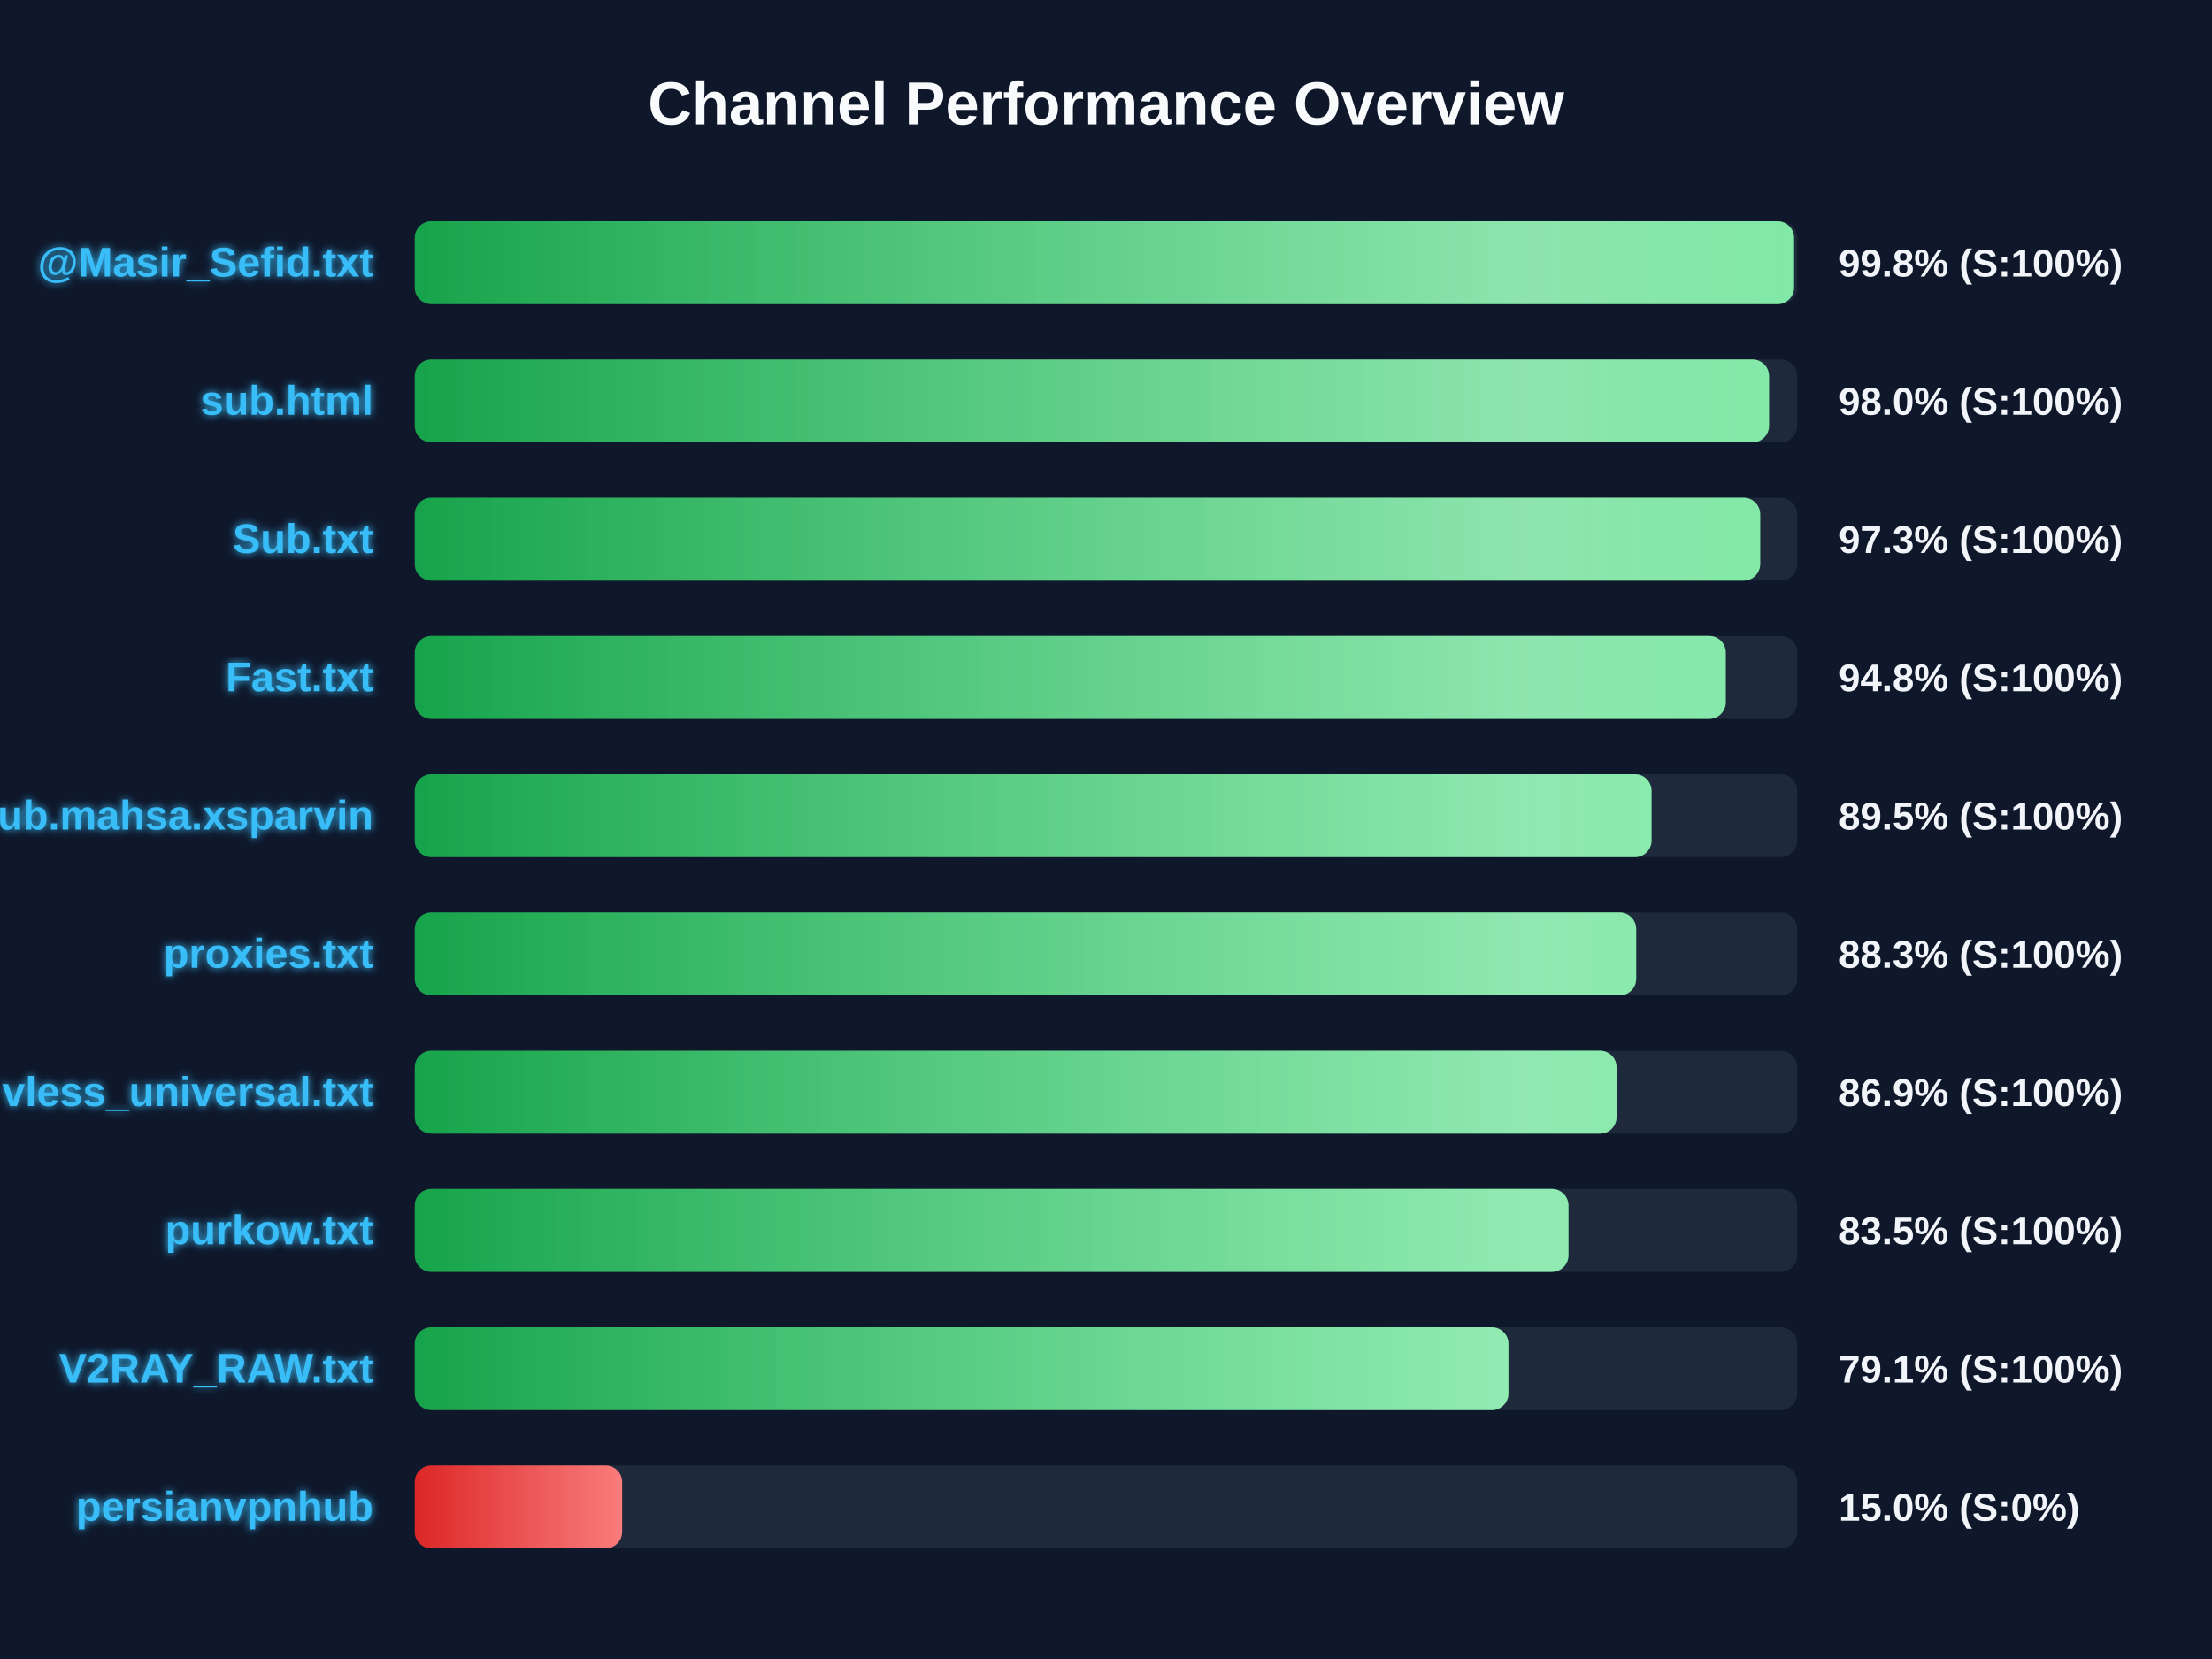
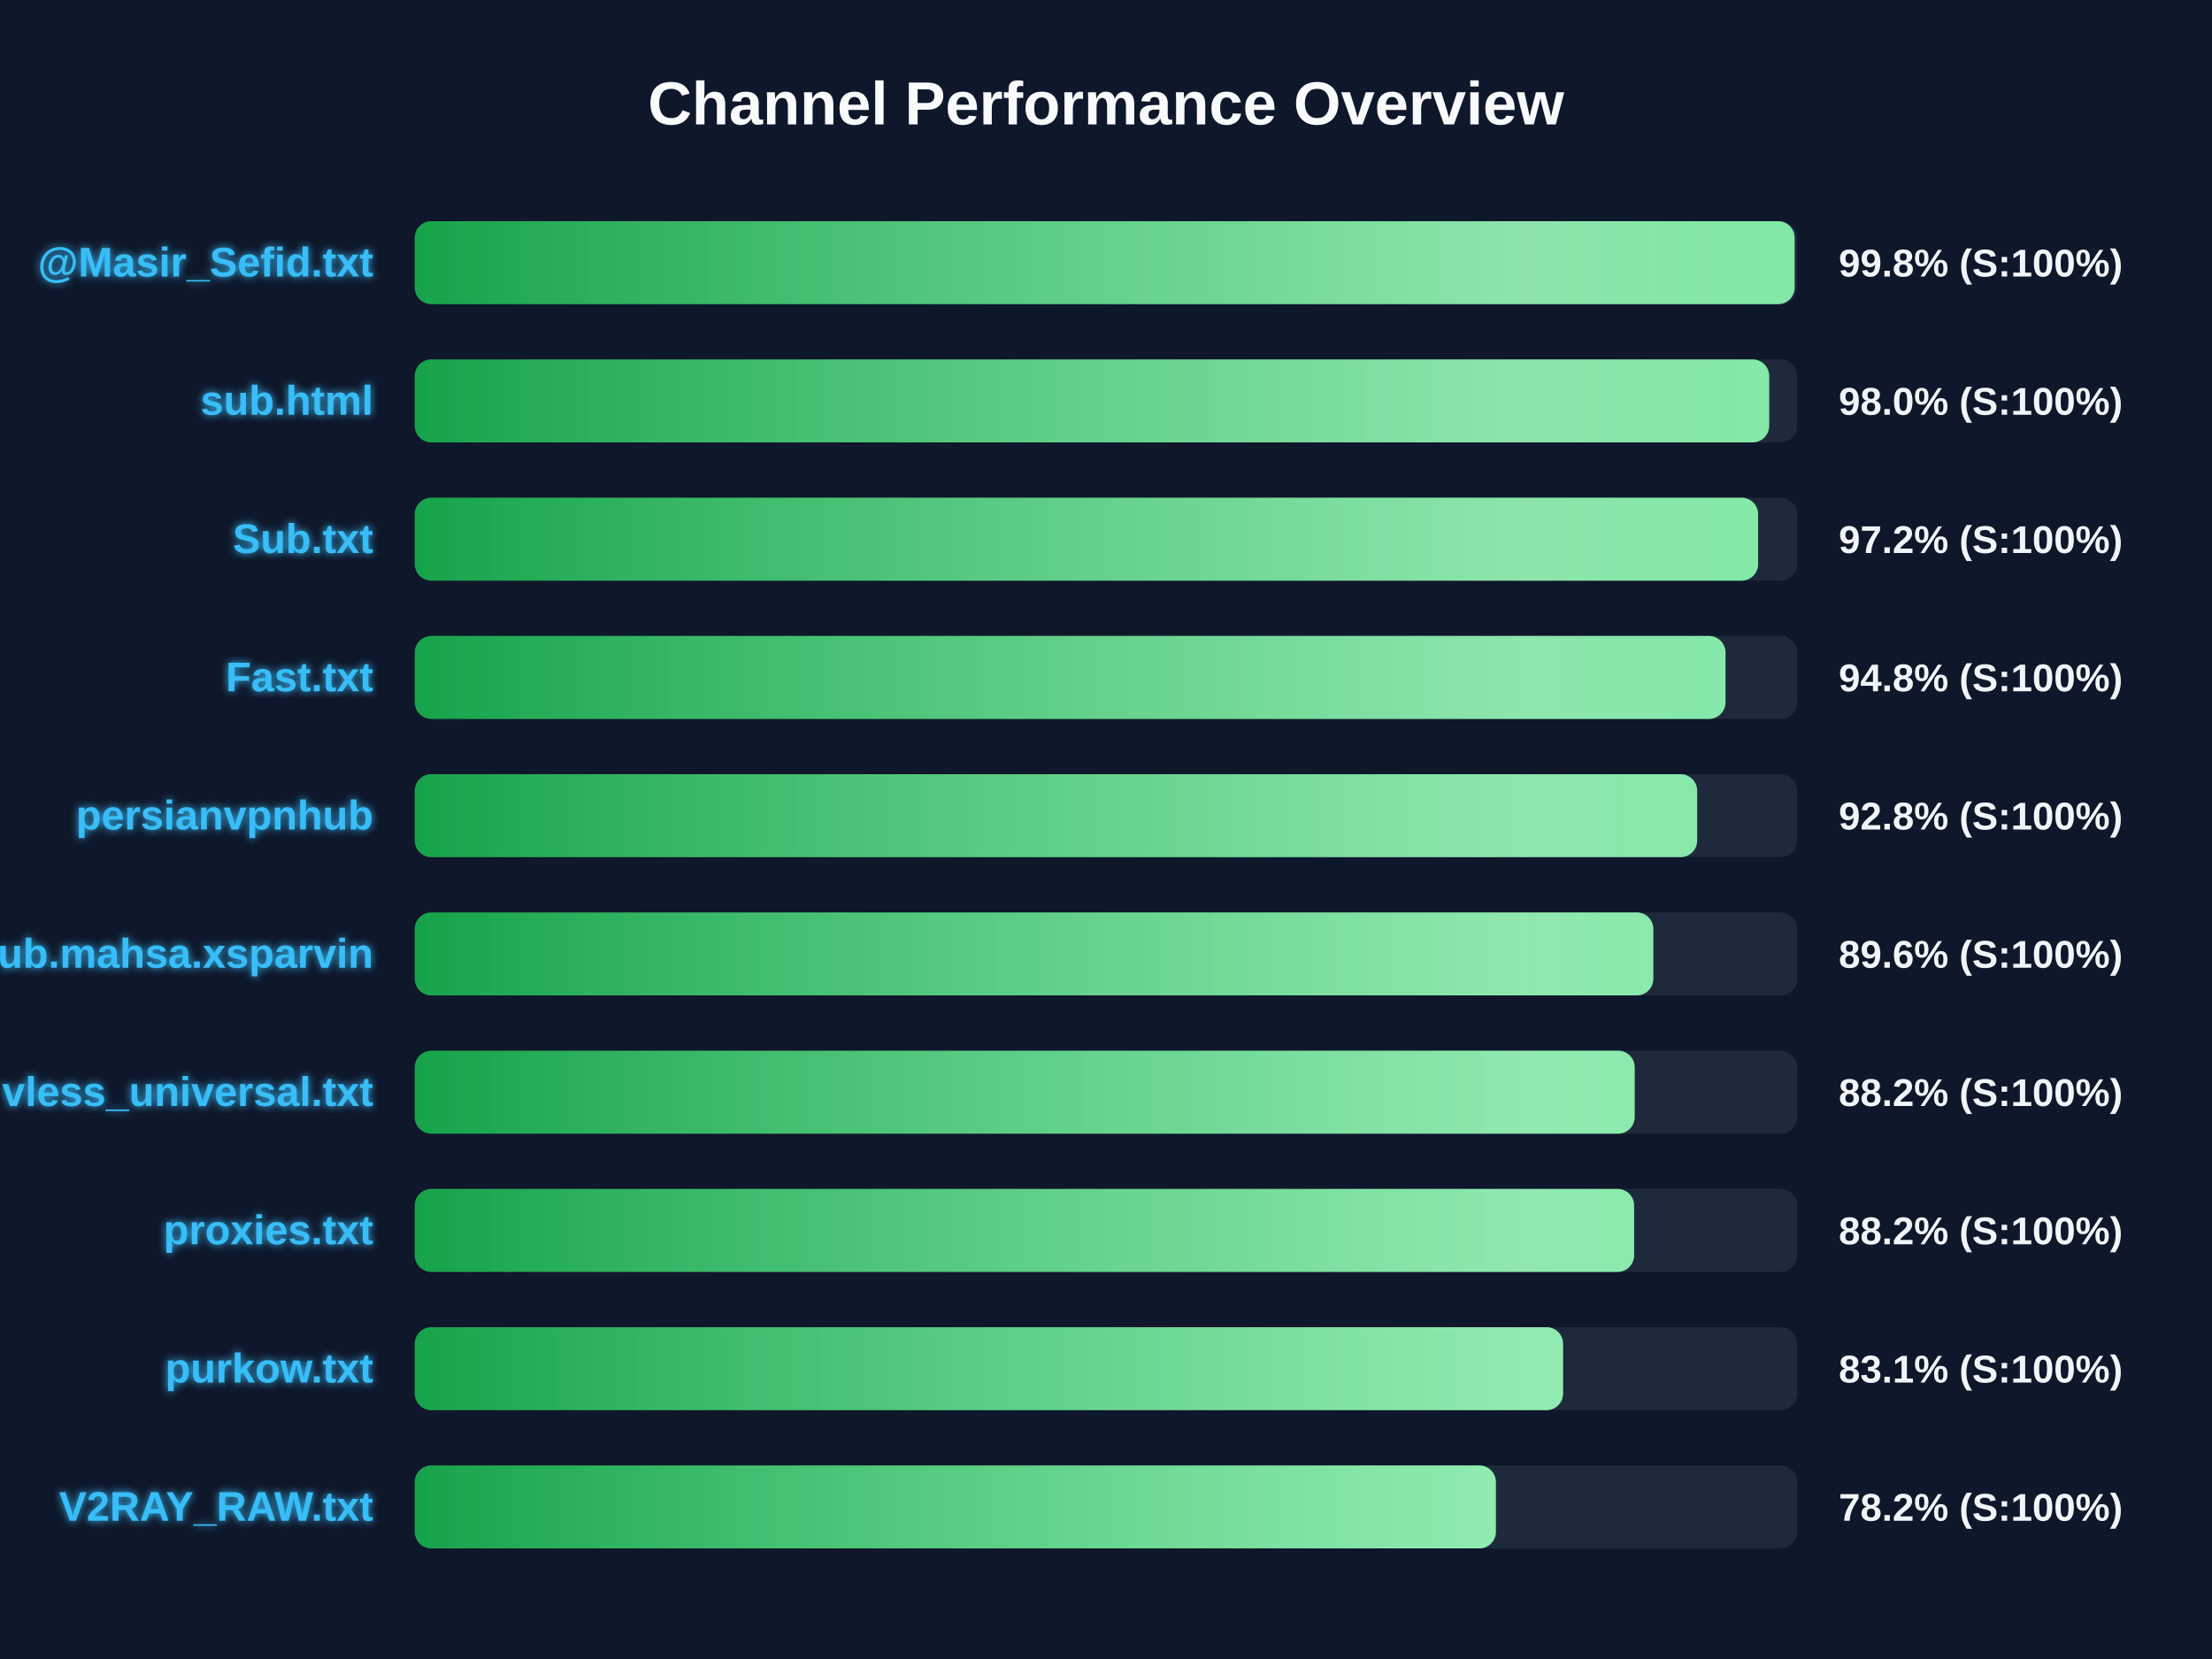
<svg xmlns="http://www.w3.org/2000/svg" width="800" height="600" version="1.1">
  <defs>
    <linearGradient id="grad-green" x1="0%" y1="0%" x2="100%" y2="0%">
      <stop offset="0%" stop-color="#16a34a" />
      <stop offset="100%" stop-color="#4ade80" />
    </linearGradient>
    <linearGradient id="grad-yellow" x1="0%" y1="0%" x2="100%" y2="0%">
      <stop offset="0%" stop-color="#ca8a04" />
      <stop offset="100%" stop-color="#fde047" />
    </linearGradient>
    <linearGradient id="grad-red" x1="0%" y1="0%" x2="100%" y2="0%">
      <stop offset="0%" stop-color="#dc2626" />
      <stop offset="100%" stop-color="#f87171" />
    </linearGradient>
    <linearGradient id="shimmer" x1="0%" y1="0%" x2="100%" y2="0%">
      <stop offset="0%" stop-color="rgba(255,255,255,0)" />
      <stop offset="50%" stop-color="rgba(255,255,255,0.4)" />
      <stop offset="100%" stop-color="rgba(255,255,255,0)" />
    </linearGradient>
    <filter id="glow" x="-20%" y="-20%" width="140%" height="140%">
      <feGaussianBlur stdDeviation="1.5" result="blur" />
      <feComposite in="SourceGraphic" in2="blur" operator="over" />
    </filter>
  </defs>
  <style>
        .bg-rect { fill: #0f172a; }
        .title { font: bold 22px 'Segoe UI', Arial, sans-serif; fill: #f8fafc; }
        .row { font: bold 15px 'Segoe UI', Arial, sans-serif; fill: #38bdf8; filter: url(#glow); }
        .score { font: bold 14px 'Segoe UI', Arial, sans-serif; fill: #f1f5f9; }
        @keyframes shimmer-anim {
            0% { transform: translateX(-100%); }
            100% { transform: translateX(200%); }
        }
        .shimmer-rect {
            animation: shimmer-anim 2.5s infinite linear;
        }
    </style>
  <rect width="100%" height="100%" class="bg-rect" />
  <text x="400" y="45" text-anchor="middle" class="title">Channel Performance Overview</text>
  <rect x="150" y="80" width="500" height="30" fill="#1e293b" rx="6" />
  <clipPath id="clip-0">
-     <rect x="150" y="80" width="498.85" height="30" rx="6" />
+     <rect x="150" y="80" width="499.05" height="30" rx="6" />
  </clipPath>
-   <rect x="150" y="80" width="498.85" height="30" fill="url(#grad-green)" rx="6" />
+   <rect x="150" y="80" width="499.05" height="30" fill="url(#grad-green)" rx="6" />
  <g clip-path="url(#clip-0)">
    <rect x="150" y="80" width="100%" height="30" fill="url(#shimmer)" class="shimmer-rect" />
  </g>
  <text x="135" y="100" text-anchor="end" class="row">@Masir_Sefid.txt</text>
  <text x="665" y="100" text-anchor="start" class="score">99.8% (S:100%)</text>
  <rect x="150" y="130" width="500" height="30" fill="#1e293b" rx="6" />
  <clipPath id="clip-1">
-     <rect x="150" y="130" width="489.8" height="30" rx="6" />
+     <rect x="150" y="130" width="489.85" height="30" rx="6" />
  </clipPath>
-   <rect x="150" y="130" width="489.8" height="30" fill="url(#grad-green)" rx="6" />
+   <rect x="150" y="130" width="489.85" height="30" fill="url(#grad-green)" rx="6" />
  <g clip-path="url(#clip-1)">
    <rect x="150" y="130" width="100%" height="30" fill="url(#shimmer)" class="shimmer-rect" />
  </g>
  <text x="135" y="150" text-anchor="end" class="row">sub.html</text>
  <text x="665" y="150" text-anchor="start" class="score">98.0% (S:100%)</text>
  <rect x="150" y="180" width="500" height="30" fill="#1e293b" rx="6" />
  <clipPath id="clip-2">
-     <rect x="150" y="180" width="486.6" height="30" rx="6" />
+     <rect x="150" y="180" width="485.85" height="30" rx="6" />
  </clipPath>
-   <rect x="150" y="180" width="486.6" height="30" fill="url(#grad-green)" rx="6" />
+   <rect x="150" y="180" width="485.85" height="30" fill="url(#grad-green)" rx="6" />
  <g clip-path="url(#clip-2)">
    <rect x="150" y="180" width="100%" height="30" fill="url(#shimmer)" class="shimmer-rect" />
  </g>
  <text x="135" y="200" text-anchor="end" class="row">Sub.txt</text>
-   <text x="665" y="200" text-anchor="start" class="score">97.3% (S:100%)</text>
+   <text x="665" y="200" text-anchor="start" class="score">97.2% (S:100%)</text>
  <rect x="150" y="230" width="500" height="30" fill="#1e293b" rx="6" />
  <clipPath id="clip-3">
-     <rect x="150" y="230" width="474.15" height="30" rx="6" />
+     <rect x="150" y="230" width="474.05" height="30" rx="6" />
  </clipPath>
-   <rect x="150" y="230" width="474.15" height="30" fill="url(#grad-green)" rx="6" />
+   <rect x="150" y="230" width="474.05" height="30" fill="url(#grad-green)" rx="6" />
  <g clip-path="url(#clip-3)">
    <rect x="150" y="230" width="100%" height="30" fill="url(#shimmer)" class="shimmer-rect" />
  </g>
  <text x="135" y="250" text-anchor="end" class="row">Fast.txt</text>
  <text x="665" y="250" text-anchor="start" class="score">94.8% (S:100%)</text>
  <rect x="150" y="280" width="500" height="30" fill="#1e293b" rx="6" />
  <clipPath id="clip-4">
-     <rect x="150" y="280" width="447.3" height="30" rx="6" />
+     <rect x="150" y="280" width="463.8" height="30" rx="6" />
  </clipPath>
-   <rect x="150" y="280" width="447.3" height="30" fill="url(#grad-green)" rx="6" />
+   <rect x="150" y="280" width="463.8" height="30" fill="url(#grad-green)" rx="6" />
  <g clip-path="url(#clip-4)">
    <rect x="150" y="280" width="100%" height="30" fill="url(#shimmer)" class="shimmer-rect" />
  </g>
-   <text x="135" y="300" text-anchor="end" class="row">Sub.mahsa.xsparvin</text>
-   <text x="665" y="300" text-anchor="start" class="score">89.5% (S:100%)</text>
+   <text x="135" y="300" text-anchor="end" class="row">persianvpnhub</text>
+   <text x="665" y="300" text-anchor="start" class="score">92.8% (S:100%)</text>
  <rect x="150" y="330" width="500" height="30" fill="#1e293b" rx="6" />
  <clipPath id="clip-5">
-     <rect x="150" y="330" width="441.75" height="30" rx="6" />
+     <rect x="150" y="330" width="447.95" height="30" rx="6" />
  </clipPath>
-   <rect x="150" y="330" width="441.75" height="30" fill="url(#grad-green)" rx="6" />
+   <rect x="150" y="330" width="447.95" height="30" fill="url(#grad-green)" rx="6" />
  <g clip-path="url(#clip-5)">
    <rect x="150" y="330" width="100%" height="30" fill="url(#shimmer)" class="shimmer-rect" />
  </g>
-   <text x="135" y="350" text-anchor="end" class="row">proxies.txt</text>
-   <text x="665" y="350" text-anchor="start" class="score">88.3% (S:100%)</text>
+   <text x="135" y="350" text-anchor="end" class="row">Sub.mahsa.xsparvin</text>
+   <text x="665" y="350" text-anchor="start" class="score">89.6% (S:100%)</text>
  <rect x="150" y="380" width="500" height="30" fill="#1e293b" rx="6" />
  <clipPath id="clip-6">
-     <rect x="150" y="380" width="434.65" height="30" rx="6" />
+     <rect x="150" y="380" width="441.2" height="30" rx="6" />
  </clipPath>
-   <rect x="150" y="380" width="434.65" height="30" fill="url(#grad-green)" rx="6" />
+   <rect x="150" y="380" width="441.2" height="30" fill="url(#grad-green)" rx="6" />
  <g clip-path="url(#clip-6)">
    <rect x="150" y="380" width="100%" height="30" fill="url(#shimmer)" class="shimmer-rect" />
  </g>
  <text x="135" y="400" text-anchor="end" class="row">vless_universal.txt</text>
-   <text x="665" y="400" text-anchor="start" class="score">86.9% (S:100%)</text>
+   <text x="665" y="400" text-anchor="start" class="score">88.2% (S:100%)</text>
  <rect x="150" y="430" width="500" height="30" fill="#1e293b" rx="6" />
  <clipPath id="clip-7">
-     <rect x="150" y="430" width="417.25" height="30" rx="6" />
+     <rect x="150" y="430" width="441.0" height="30" rx="6" />
  </clipPath>
-   <rect x="150" y="430" width="417.25" height="30" fill="url(#grad-green)" rx="6" />
+   <rect x="150" y="430" width="441.0" height="30" fill="url(#grad-green)" rx="6" />
  <g clip-path="url(#clip-7)">
    <rect x="150" y="430" width="100%" height="30" fill="url(#shimmer)" class="shimmer-rect" />
  </g>
-   <text x="135" y="450" text-anchor="end" class="row">purkow.txt</text>
-   <text x="665" y="450" text-anchor="start" class="score">83.5% (S:100%)</text>
+   <text x="135" y="450" text-anchor="end" class="row">proxies.txt</text>
+   <text x="665" y="450" text-anchor="start" class="score">88.2% (S:100%)</text>
  <rect x="150" y="480" width="500" height="30" fill="#1e293b" rx="6" />
  <clipPath id="clip-8">
-     <rect x="150" y="480" width="395.55" height="30" rx="6" />
+     <rect x="150" y="480" width="415.3" height="30" rx="6" />
  </clipPath>
-   <rect x="150" y="480" width="395.55" height="30" fill="url(#grad-green)" rx="6" />
+   <rect x="150" y="480" width="415.3" height="30" fill="url(#grad-green)" rx="6" />
  <g clip-path="url(#clip-8)">
    <rect x="150" y="480" width="100%" height="30" fill="url(#shimmer)" class="shimmer-rect" />
  </g>
-   <text x="135" y="500" text-anchor="end" class="row">V2RAY_RAW.txt</text>
-   <text x="665" y="500" text-anchor="start" class="score">79.1% (S:100%)</text>
+   <text x="135" y="500" text-anchor="end" class="row">purkow.txt</text>
+   <text x="665" y="500" text-anchor="start" class="score">83.1% (S:100%)</text>
  <rect x="150" y="530" width="500" height="30" fill="#1e293b" rx="6" />
  <clipPath id="clip-9">
-     <rect x="150" y="530" width="75.0" height="30" rx="6" />
+     <rect x="150" y="530" width="391.0" height="30" rx="6" />
  </clipPath>
-   <rect x="150" y="530" width="75.0" height="30" fill="url(#grad-red)" rx="6" />
+   <rect x="150" y="530" width="391.0" height="30" fill="url(#grad-green)" rx="6" />
  <g clip-path="url(#clip-9)">
    <rect x="150" y="530" width="100%" height="30" fill="url(#shimmer)" class="shimmer-rect" />
  </g>
-   <text x="135" y="550" text-anchor="end" class="row">persianvpnhub</text>
-   <text x="665" y="550" text-anchor="start" class="score">15.0% (S:0%)</text>
+   <text x="135" y="550" text-anchor="end" class="row">V2RAY_RAW.txt</text>
+   <text x="665" y="550" text-anchor="start" class="score">78.2% (S:100%)</text>
</svg>
